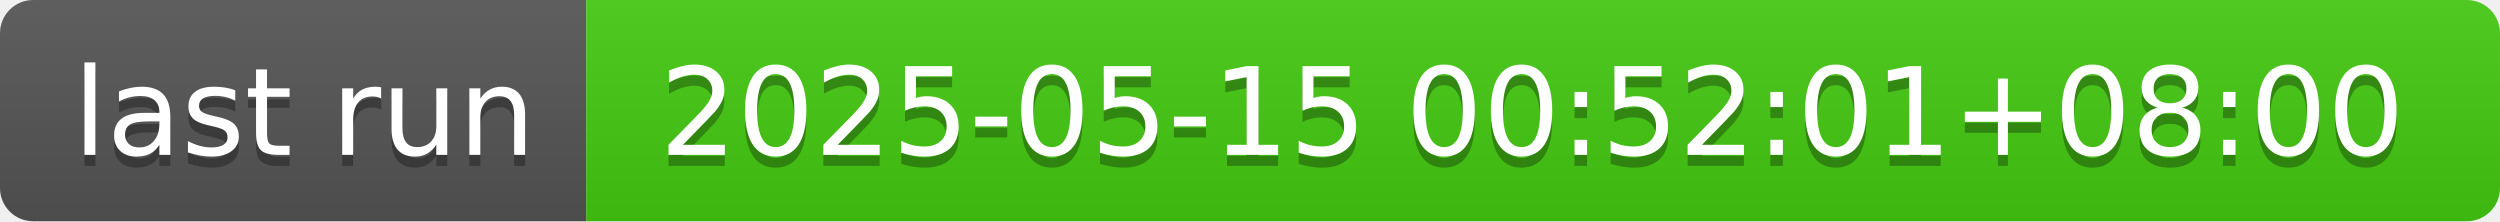
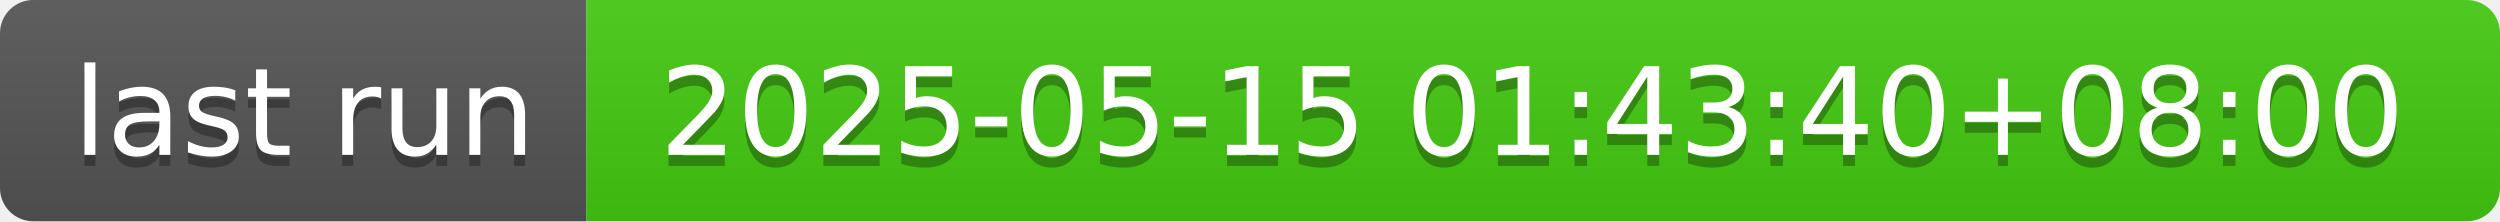
- <svg xmlns="http://www.w3.org/2000/svg" width="226" height="20" role="img" aria-label="last run: 2025-05-15 00:52:01+08:00">
+ <svg xmlns="http://www.w3.org/2000/svg" width="226" height="20" role="img" aria-label="last run: 2025-05-15 01:43:40+08:00">
  <linearGradient id="s" x2="0" y2="100%">
    <stop offset="0" stop-color="#bbb" stop-opacity=".1" />
    <stop offset="1" stop-opacity=".1" />
  </linearGradient>
  <clipPath id="r">
    <rect width="226" height="20" rx="3" fill="#fff" />
  </clipPath>
  <g clip-path="url(#r)">
    <rect width="53" height="20" fill="#555" />
    <rect x="53" width="173" height="20" fill="#4c1" />
    <rect width="226" height="20" fill="url(#s)" />
  </g>
  <g fill="#fff" text-anchor="middle" font-family="Verdana,Geneva,DejaVu Sans,sans-serif" text-rendering="geometricPrecision" font-size="110">
    <text aria-hidden="true" x="275" y="150" fill="#010101" fill-opacity=".3" transform="scale(.1)" textLength="430">last run</text>
    <text x="275" y="140" transform="scale(.1)" fill="#fff" textLength="430">last run</text>
-     <text aria-hidden="true" x="1385" y="150" fill="#010101" fill-opacity=".3" transform="scale(.1)" textLength="1630">2025-05-15 00:52:01+08:00</text>
-     <text x="1385" y="140" transform="scale(.1)" fill="#fff" textLength="1630">2025-05-15 00:52:01+08:00</text>
+     <text aria-hidden="true" x="1385" y="150" fill="#010101" fill-opacity=".3" transform="scale(.1)" textLength="1630">2025-05-15 01:43:40+08:00</text>
+     <text x="1385" y="140" transform="scale(.1)" fill="#fff" textLength="1630">2025-05-15 01:43:40+08:00</text>
  </g>
</svg>
